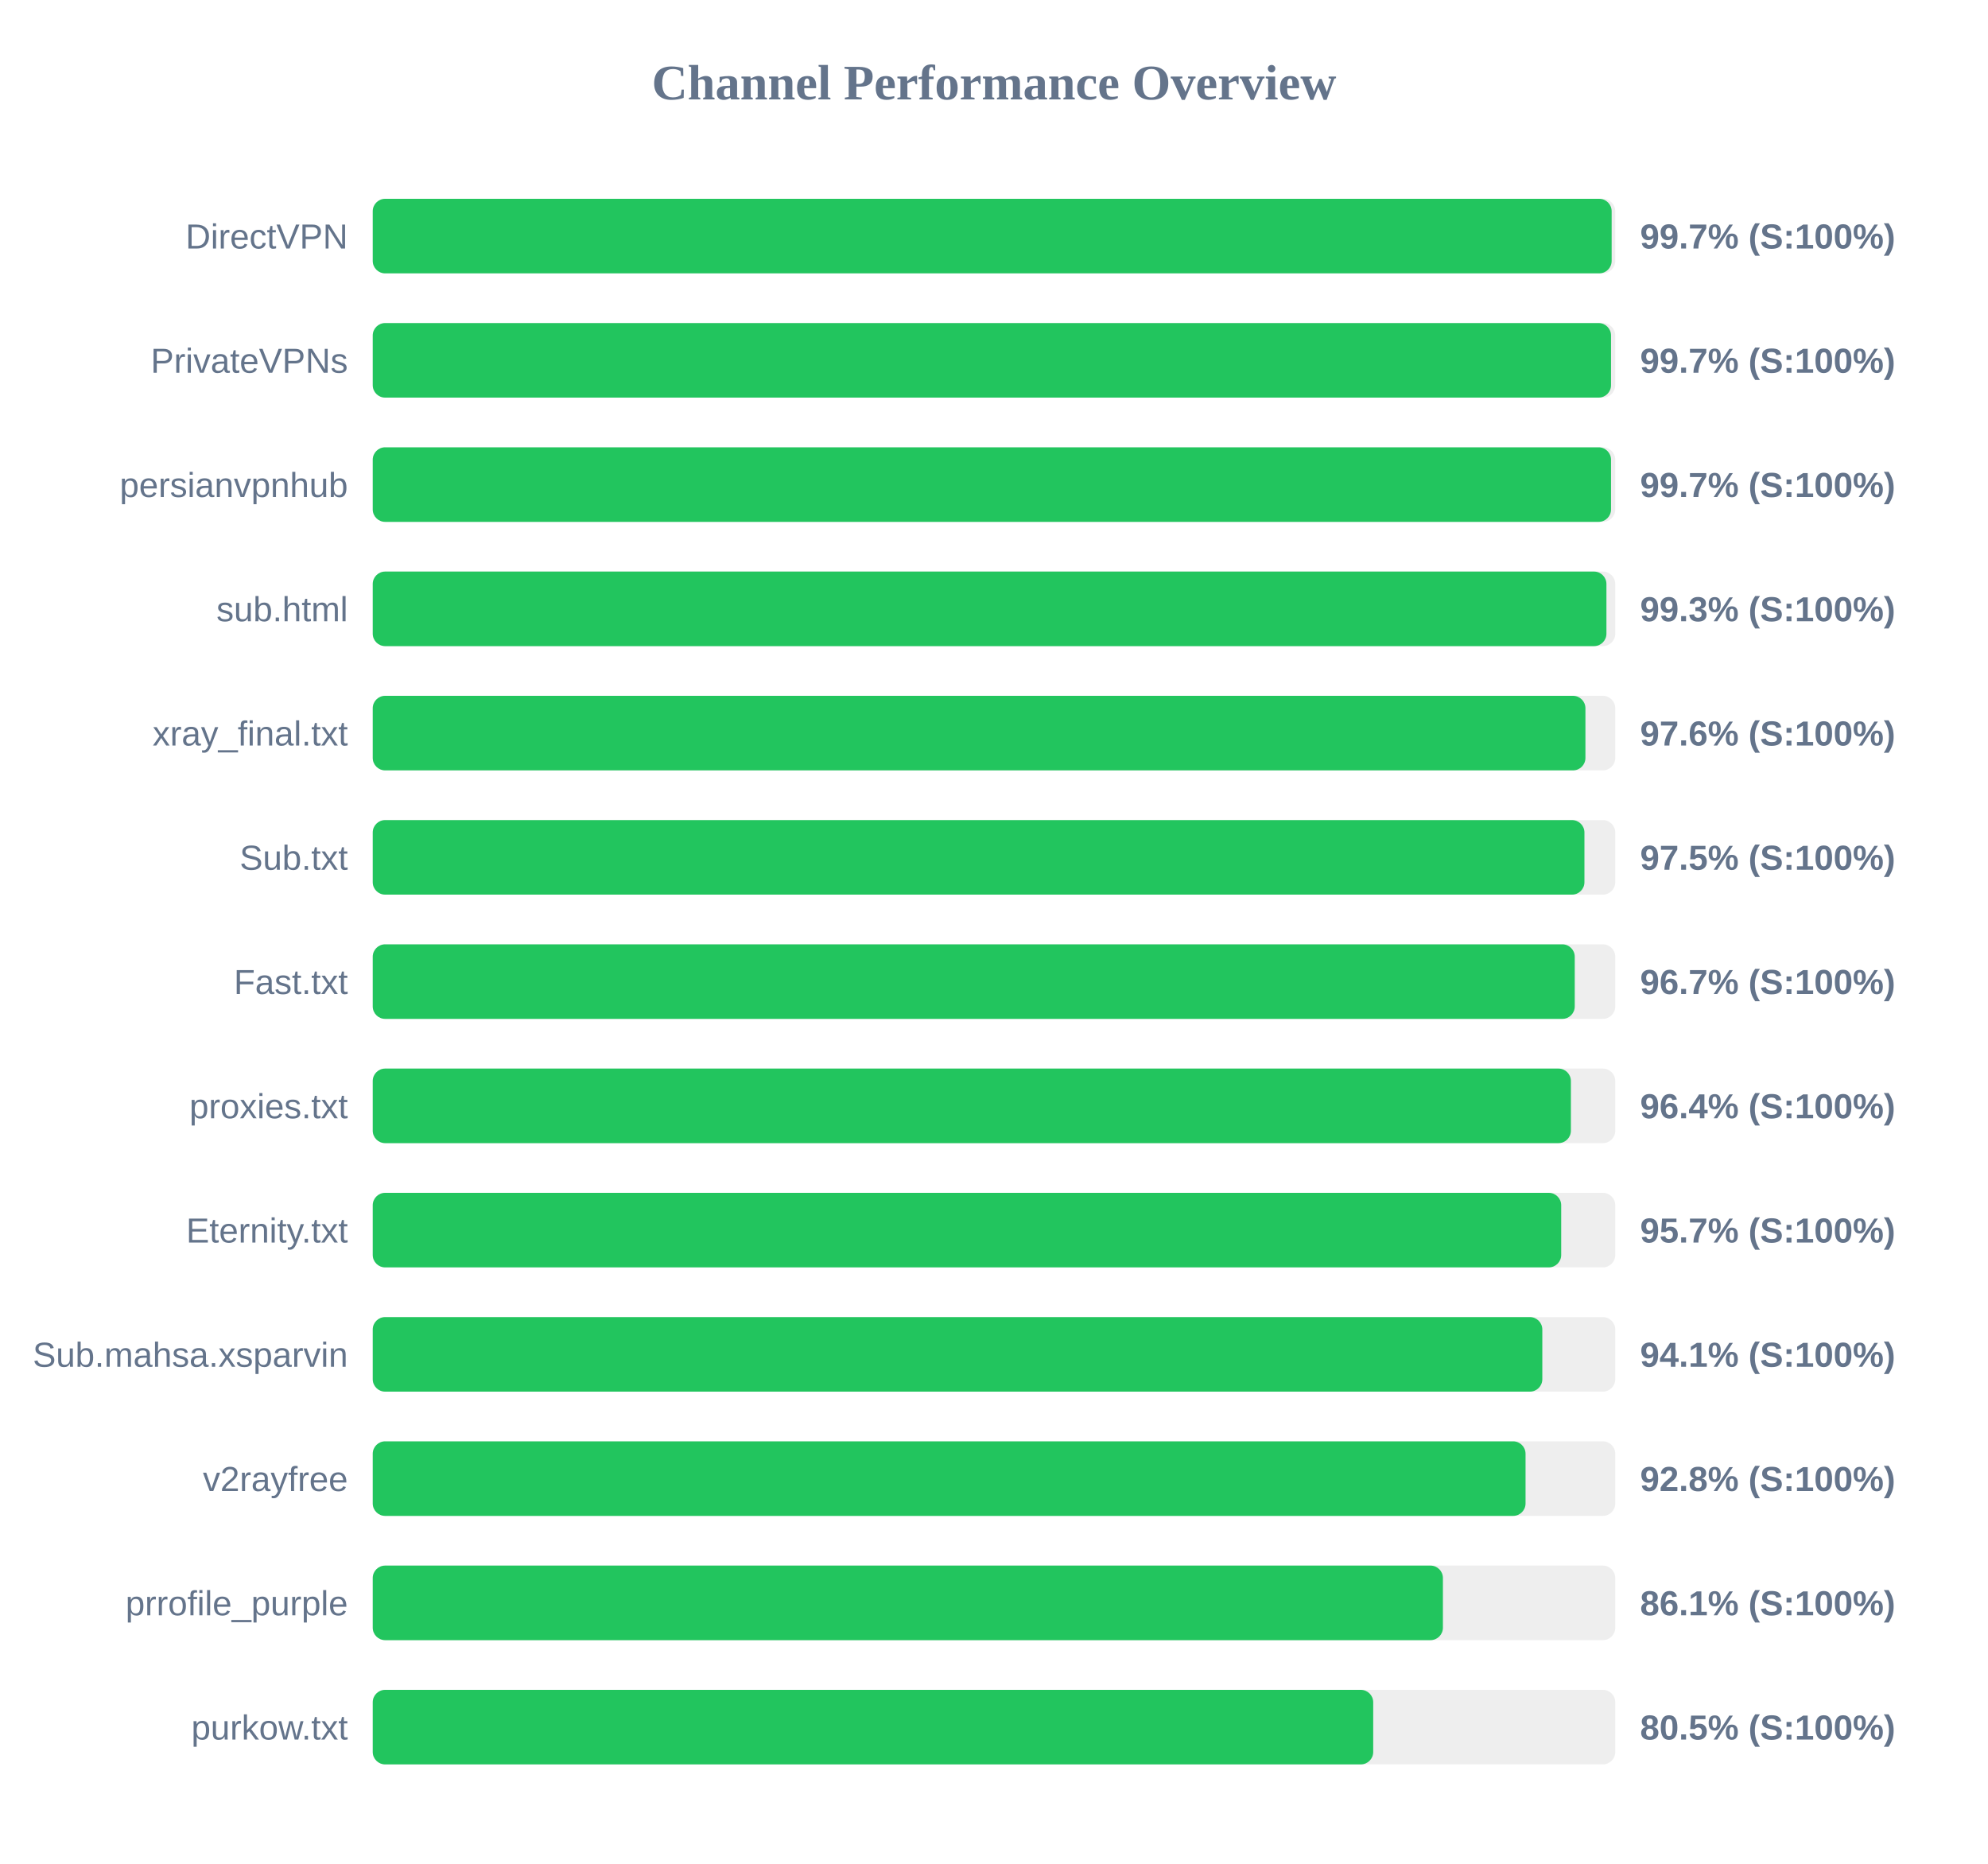
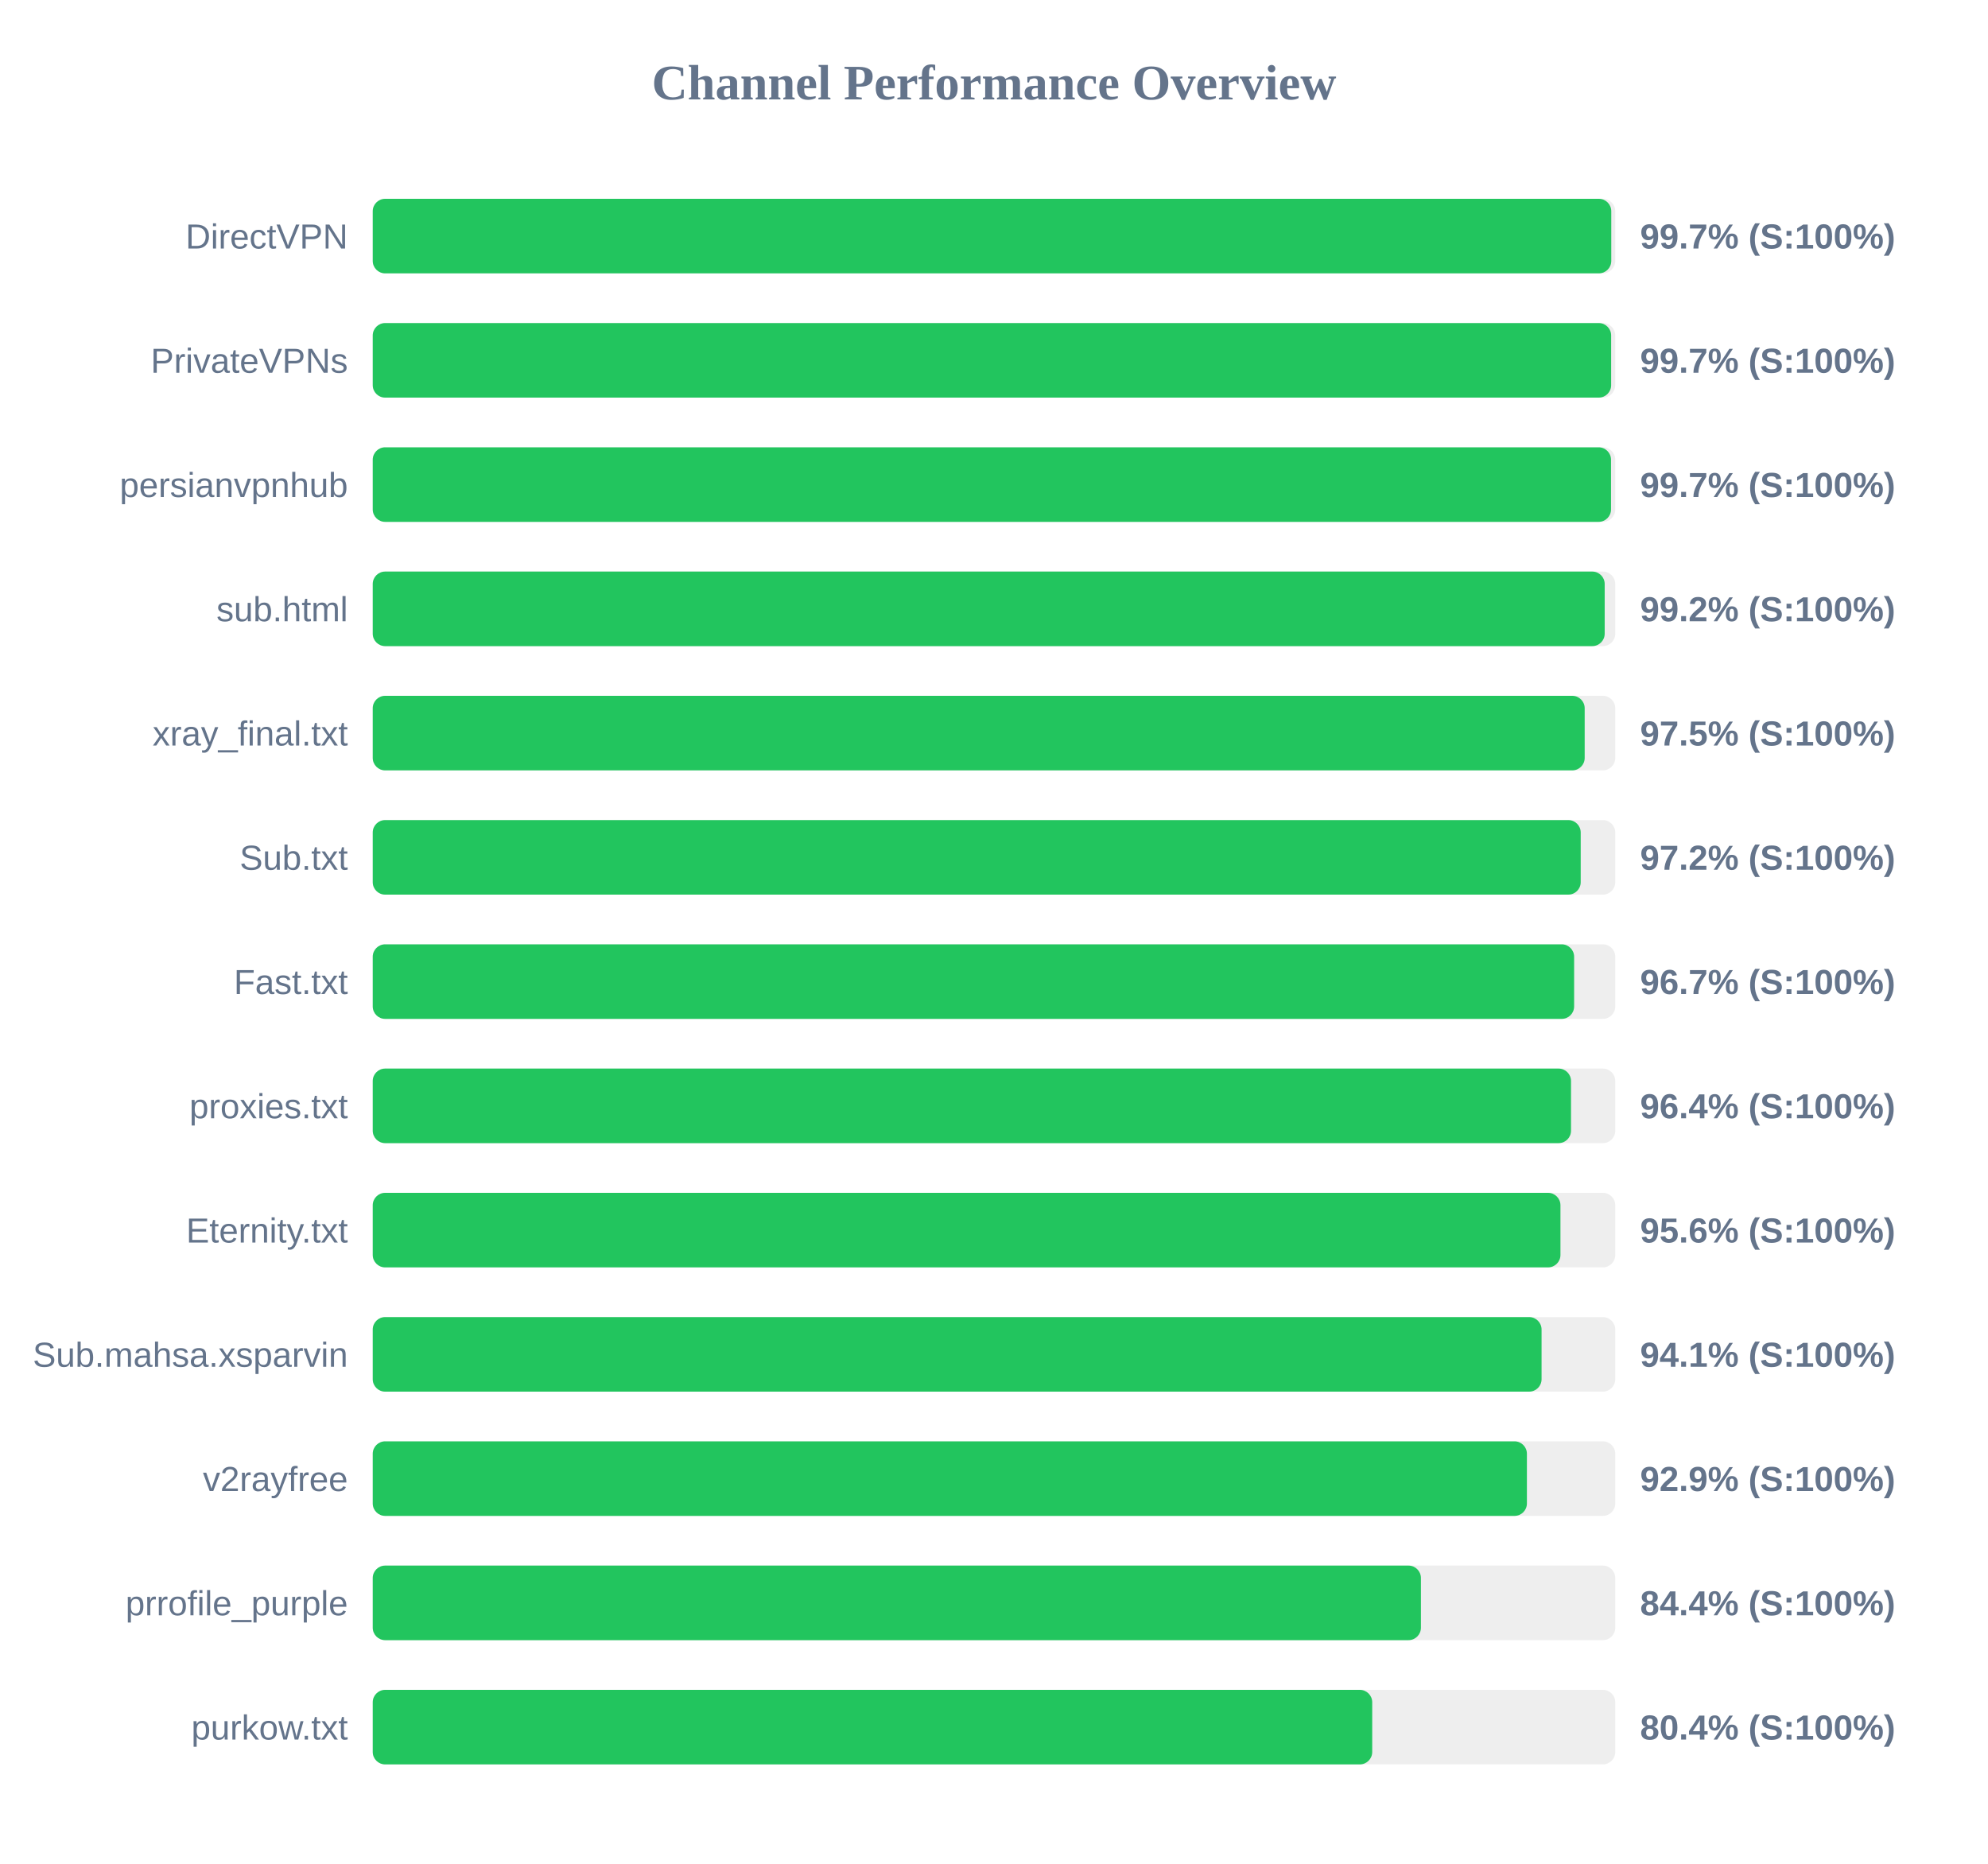
<svg xmlns="http://www.w3.org/2000/svg" width="800" height="750" version="1.1">
  <style>
        .row { font: 14px Arial; fill: #64748b; }
        .score { font: bold 14px Arial; fill: #64748b; }
    </style>
  <text x="400" y="40" text-anchor="middle" font-size="20px" font-weight="bold" fill="#64748b">Channel Performance Overview</text>
  <rect x="150" y="80" width="500" height="30" fill="#eee" rx="5" />
-   <rect x="150" y="80" width="498.55" height="30" fill="#22c55e" rx="5" />
+   <rect x="150" y="80" width="498.4" height="30" fill="#22c55e" rx="5" />
  <text x="140" y="100" text-anchor="end" class="row">DirectVPN</text>
  <text x="660" y="100" text-anchor="start" class="score">99.7% (S:100%)</text>
  <rect x="150" y="130" width="500" height="30" fill="#eee" rx="5" />
-   <rect x="150" y="130" width="498.3" height="30" fill="#22c55e" rx="5" />
+   <rect x="150" y="130" width="498.35" height="30" fill="#22c55e" rx="5" />
  <text x="140" y="150" text-anchor="end" class="row">PrivateVPNs</text>
  <text x="660" y="150" text-anchor="start" class="score">99.7% (S:100%)</text>
  <rect x="150" y="180" width="500" height="30" fill="#eee" rx="5" />
  <rect x="150" y="180" width="498.3" height="30" fill="#22c55e" rx="5" />
  <text x="140" y="200" text-anchor="end" class="row">persianvpnhub</text>
  <text x="660" y="200" text-anchor="start" class="score">99.7% (S:100%)</text>
  <rect x="150" y="230" width="500" height="30" fill="#eee" rx="5" />
-   <rect x="150" y="230" width="496.45" height="30" fill="#22c55e" rx="5" />
+   <rect x="150" y="230" width="495.75" height="30" fill="#22c55e" rx="5" />
  <text x="140" y="250" text-anchor="end" class="row">sub.html</text>
-   <text x="660" y="250" text-anchor="start" class="score">99.3% (S:100%)</text>
+   <text x="660" y="250" text-anchor="start" class="score">99.2% (S:100%)</text>
  <rect x="150" y="280" width="500" height="30" fill="#eee" rx="5" />
-   <rect x="150" y="280" width="488.0" height="30" fill="#22c55e" rx="5" />
+   <rect x="150" y="280" width="487.7" height="30" fill="#22c55e" rx="5" />
  <text x="140" y="300" text-anchor="end" class="row">xray_final.txt</text>
-   <text x="660" y="300" text-anchor="start" class="score">97.6% (S:100%)</text>
+   <text x="660" y="300" text-anchor="start" class="score">97.5% (S:100%)</text>
  <rect x="150" y="330" width="500" height="30" fill="#eee" rx="5" />
-   <rect x="150" y="330" width="487.6" height="30" fill="#22c55e" rx="5" />
+   <rect x="150" y="330" width="486.1" height="30" fill="#22c55e" rx="5" />
  <text x="140" y="350" text-anchor="end" class="row">Sub.txt</text>
-   <text x="660" y="350" text-anchor="start" class="score">97.5% (S:100%)</text>
+   <text x="660" y="350" text-anchor="start" class="score">97.2% (S:100%)</text>
  <rect x="150" y="380" width="500" height="30" fill="#eee" rx="5" />
-   <rect x="150" y="380" width="483.7" height="30" fill="#22c55e" rx="5" />
+   <rect x="150" y="380" width="483.45" height="30" fill="#22c55e" rx="5" />
  <text x="140" y="400" text-anchor="end" class="row">Fast.txt</text>
  <text x="660" y="400" text-anchor="start" class="score">96.7% (S:100%)</text>
  <rect x="150" y="430" width="500" height="30" fill="#eee" rx="5" />
-   <rect x="150" y="430" width="482.15" height="30" fill="#22c55e" rx="5" />
+   <rect x="150" y="430" width="482.2" height="30" fill="#22c55e" rx="5" />
  <text x="140" y="450" text-anchor="end" class="row">proxies.txt</text>
  <text x="660" y="450" text-anchor="start" class="score">96.4% (S:100%)</text>
  <rect x="150" y="480" width="500" height="30" fill="#eee" rx="5" />
-   <rect x="150" y="480" width="478.25" height="30" fill="#22c55e" rx="5" />
+   <rect x="150" y="480" width="477.95" height="30" fill="#22c55e" rx="5" />
  <text x="140" y="500" text-anchor="end" class="row">Eternity.txt</text>
-   <text x="660" y="500" text-anchor="start" class="score">95.7% (S:100%)</text>
+   <text x="660" y="500" text-anchor="start" class="score">95.6% (S:100%)</text>
  <rect x="150" y="530" width="500" height="30" fill="#eee" rx="5" />
-   <rect x="150" y="530" width="470.65" height="30" fill="#22c55e" rx="5" />
+   <rect x="150" y="530" width="470.35" height="30" fill="#22c55e" rx="5" />
  <text x="140" y="550" text-anchor="end" class="row">Sub.mahsa.xsparvin</text>
  <text x="660" y="550" text-anchor="start" class="score">94.1% (S:100%)</text>
  <rect x="150" y="580" width="500" height="30" fill="#eee" rx="5" />
-   <rect x="150" y="580" width="463.9" height="30" fill="#22c55e" rx="5" />
+   <rect x="150" y="580" width="464.45" height="30" fill="#22c55e" rx="5" />
  <text x="140" y="600" text-anchor="end" class="row">v2rayfree</text>
-   <text x="660" y="600" text-anchor="start" class="score">92.8% (S:100%)</text>
+   <text x="660" y="600" text-anchor="start" class="score">92.9% (S:100%)</text>
  <rect x="150" y="630" width="500" height="30" fill="#eee" rx="5" />
-   <rect x="150" y="630" width="430.65" height="30" fill="#22c55e" rx="5" />
+   <rect x="150" y="630" width="421.8" height="30" fill="#22c55e" rx="5" />
  <text x="140" y="650" text-anchor="end" class="row">prrofile_purple</text>
-   <text x="660" y="650" text-anchor="start" class="score">86.1% (S:100%)</text>
+   <text x="660" y="650" text-anchor="start" class="score">84.4% (S:100%)</text>
  <rect x="150" y="680" width="500" height="30" fill="#eee" rx="5" />
-   <rect x="150" y="680" width="402.6" height="30" fill="#22c55e" rx="5" />
+   <rect x="150" y="680" width="402.2" height="30" fill="#22c55e" rx="5" />
  <text x="140" y="700" text-anchor="end" class="row">purkow.txt</text>
-   <text x="660" y="700" text-anchor="start" class="score">80.5% (S:100%)</text>
+   <text x="660" y="700" text-anchor="start" class="score">80.4% (S:100%)</text>
</svg>
